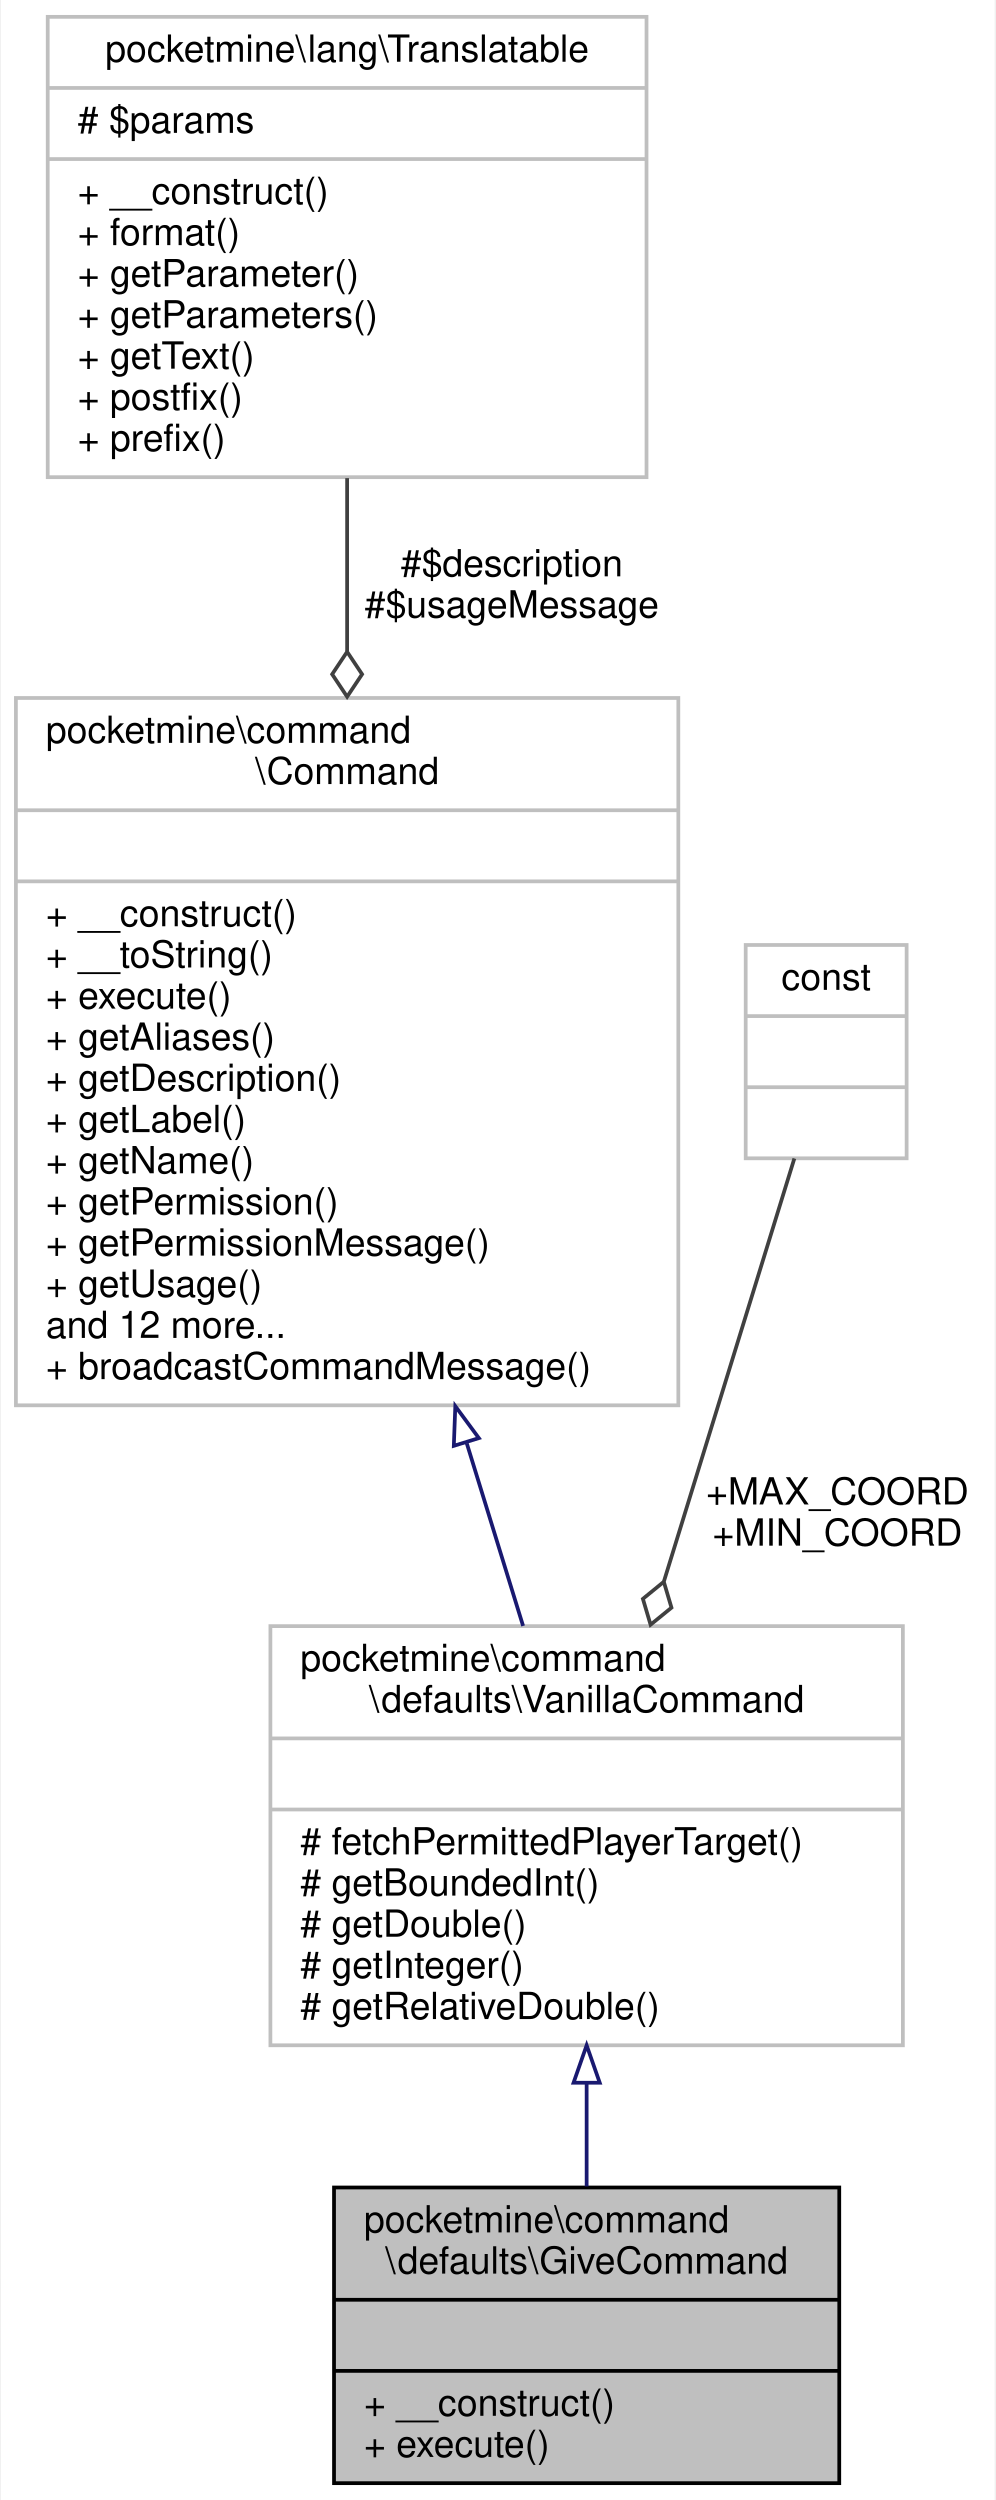
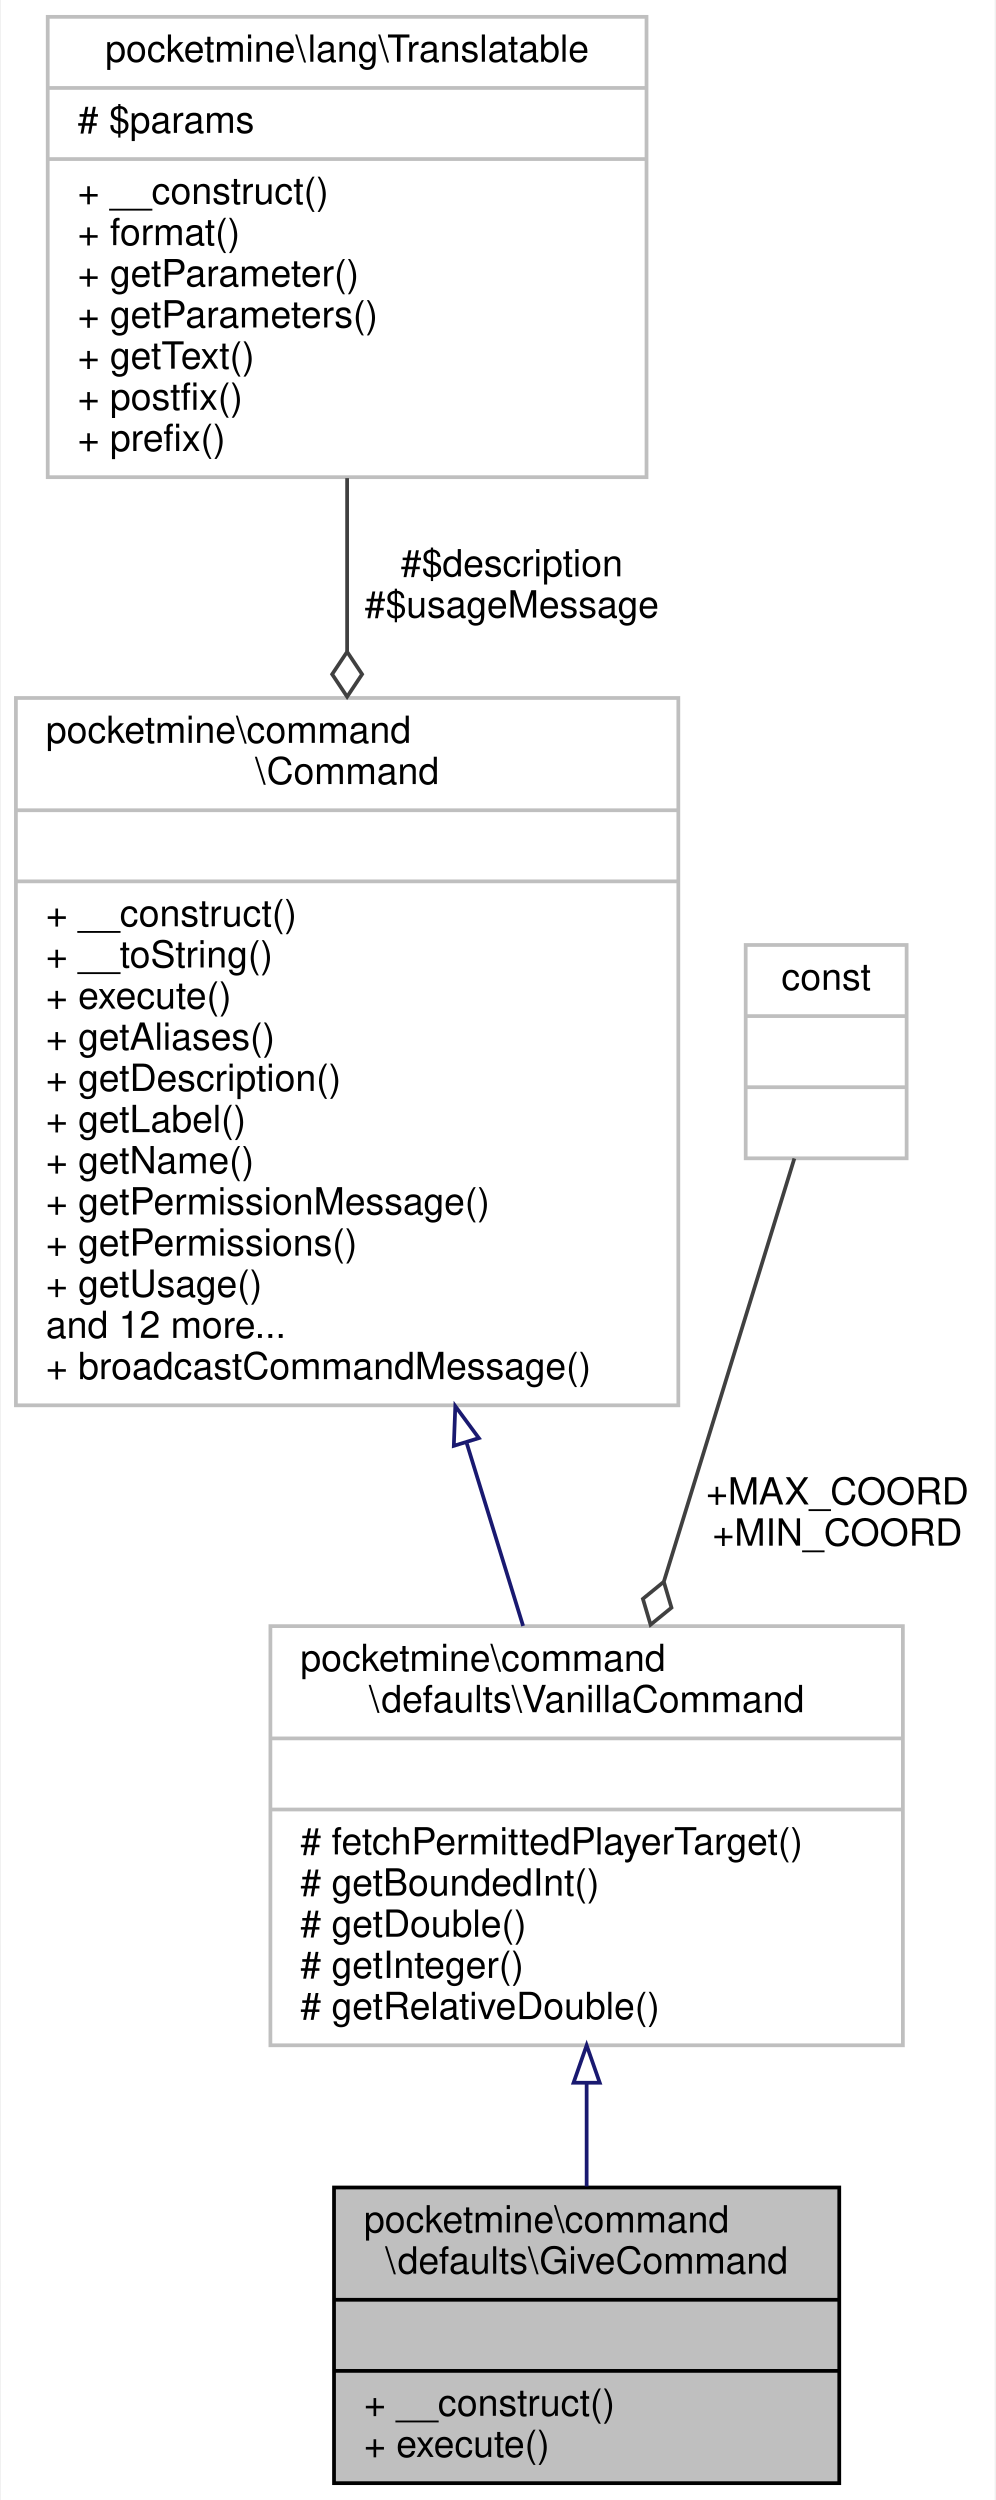
<svg xmlns="http://www.w3.org/2000/svg" xmlns:xlink="http://www.w3.org/1999/xlink" width="266pt" height="668pt" viewBox="0.00 0.00 265.50 668.00">
  <g id="graph0" class="graph" transform="scale(1 1) rotate(0) translate(4 664)">
    <polygon fill="white" stroke="transparent" points="-4,4 -4,-664 261.5,-664 261.5,4 -4,4" />
    <g id="node1" class="node">
      <g id="a_node1">
        <a xlink:title=" ">
          <polygon fill="#bfbfbf" stroke="black" points="85,-0.5 85,-79.5 220,-79.5 220,-0.5 85,-0.5" />
          <text text-anchor="start" x="93" y="-67.5" font-family="Helvetica,sans-Serif" font-size="10.00">pocketmine\command</text>
          <text text-anchor="middle" x="152.5" y="-56.5" font-family="Helvetica,sans-Serif" font-size="10.00">\defaults\GiveCommand</text>
          <polyline fill="none" stroke="black" points="85,-49.5 220,-49.5 " />
          <text text-anchor="middle" x="152.5" y="-37.5" font-family="Helvetica,sans-Serif" font-size="10.00"> </text>
          <polyline fill="none" stroke="black" points="85,-30.5 220,-30.5 " />
          <text text-anchor="start" x="93" y="-18.5" font-family="Helvetica,sans-Serif" font-size="10.00">+ __construct()</text>
          <text text-anchor="start" x="93" y="-7.5" font-family="Helvetica,sans-Serif" font-size="10.00">+ execute()</text>
        </a>
      </g>
    </g>
    <g id="node2" class="node">
      <g id="a_node2">
        <a xlink:href="../../d5/dfa/classpocketmine_1_1command_1_1defaults_1_1_vanilla_command.html" target="_top" xlink:title=" ">
          <polygon fill="white" stroke="#bfbfbf" points="68,-117.5 68,-229.5 237,-229.5 237,-117.5 68,-117.5" />
          <text text-anchor="start" x="76" y="-217.5" font-family="Helvetica,sans-Serif" font-size="10.00">pocketmine\command</text>
          <text text-anchor="middle" x="152.5" y="-206.5" font-family="Helvetica,sans-Serif" font-size="10.00">\defaults\VanillaCommand</text>
          <polyline fill="none" stroke="#bfbfbf" points="68,-199.5 237,-199.5 " />
          <text text-anchor="middle" x="152.5" y="-187.5" font-family="Helvetica,sans-Serif" font-size="10.00"> </text>
          <polyline fill="none" stroke="#bfbfbf" points="68,-180.5 237,-180.5 " />
          <text text-anchor="start" x="76" y="-168.5" font-family="Helvetica,sans-Serif" font-size="10.00"># fetchPermittedPlayerTarget()</text>
          <text text-anchor="start" x="76" y="-157.5" font-family="Helvetica,sans-Serif" font-size="10.00"># getBoundedInt()</text>
          <text text-anchor="start" x="76" y="-146.5" font-family="Helvetica,sans-Serif" font-size="10.00"># getDouble()</text>
          <text text-anchor="start" x="76" y="-135.5" font-family="Helvetica,sans-Serif" font-size="10.00"># getInteger()</text>
          <text text-anchor="start" x="76" y="-124.5" font-family="Helvetica,sans-Serif" font-size="10.00"># getRelativeDouble()</text>
        </a>
      </g>
    </g>
    <g id="edge1" class="edge">
      <path fill="none" stroke="midnightblue" d="M152.5,-107.32C152.5,-97.9 152.5,-88.47 152.5,-79.8" />
      <polygon fill="none" stroke="midnightblue" points="149,-107.49 152.5,-117.49 156,-107.49 149,-107.49" />
    </g>
    <g id="node3" class="node">
      <g id="a_node3">
        <a xlink:href="../../d6/df1/classpocketmine_1_1command_1_1_command.html" target="_top" xlink:title=" ">
          <polygon fill="white" stroke="#bfbfbf" points="0,-288.5 0,-477.5 177,-477.5 177,-288.5 0,-288.5" />
          <text text-anchor="start" x="8" y="-465.5" font-family="Helvetica,sans-Serif" font-size="10.00">pocketmine\command</text>
          <text text-anchor="middle" x="88.5" y="-454.5" font-family="Helvetica,sans-Serif" font-size="10.00">\Command</text>
          <polyline fill="none" stroke="#bfbfbf" points="0,-447.5 177,-447.5 " />
          <text text-anchor="middle" x="88.5" y="-435.5" font-family="Helvetica,sans-Serif" font-size="10.00"> </text>
          <polyline fill="none" stroke="#bfbfbf" points="0,-428.5 177,-428.5 " />
          <text text-anchor="start" x="8" y="-416.5" font-family="Helvetica,sans-Serif" font-size="10.00">+ __construct()</text>
          <text text-anchor="start" x="8" y="-405.5" font-family="Helvetica,sans-Serif" font-size="10.00">+ __toString()</text>
          <text text-anchor="start" x="8" y="-394.5" font-family="Helvetica,sans-Serif" font-size="10.00">+ execute()</text>
          <text text-anchor="start" x="8" y="-383.5" font-family="Helvetica,sans-Serif" font-size="10.00">+ getAliases()</text>
          <text text-anchor="start" x="8" y="-372.5" font-family="Helvetica,sans-Serif" font-size="10.00">+ getDescription()</text>
          <text text-anchor="start" x="8" y="-361.5" font-family="Helvetica,sans-Serif" font-size="10.00">+ getLabel()</text>
          <text text-anchor="start" x="8" y="-350.5" font-family="Helvetica,sans-Serif" font-size="10.00">+ getName()</text>
-           <text text-anchor="start" x="8" y="-339.5" font-family="Helvetica,sans-Serif" font-size="10.00">+ getPermission()</text>
-           <text text-anchor="start" x="8" y="-328.5" font-family="Helvetica,sans-Serif" font-size="10.00">+ getPermissionMessage()</text>
+           <text text-anchor="start" x="8" y="-339.5" font-family="Helvetica,sans-Serif" font-size="10.00">+ getPermissionMessage()</text>
+           <text text-anchor="start" x="8" y="-328.5" font-family="Helvetica,sans-Serif" font-size="10.00">+ getPermissions()</text>
          <text text-anchor="start" x="8" y="-317.5" font-family="Helvetica,sans-Serif" font-size="10.00">+ getUsage()</text>
          <text text-anchor="start" x="8" y="-306.5" font-family="Helvetica,sans-Serif" font-size="10.00">and 12 more...</text>
          <text text-anchor="start" x="8" y="-295.5" font-family="Helvetica,sans-Serif" font-size="10.00">+ broadcastCommandMessage()</text>
        </a>
      </g>
    </g>
    <g id="edge2" class="edge">
      <path fill="none" stroke="midnightblue" d="M120.47,-278.35C125.67,-261.5 130.87,-244.63 135.52,-229.55" />
      <polygon fill="none" stroke="midnightblue" points="117.01,-277.68 117.41,-288.27 123.7,-279.74 117.01,-277.68" />
    </g>
    <g id="node4" class="node">
      <g id="a_node4">
        <a xlink:href="../../da/d80/classpocketmine_1_1lang_1_1_translatable.html" target="_top" xlink:title=" ">
          <polygon fill="white" stroke="#bfbfbf" points="8.5,-536.5 8.5,-659.5 168.5,-659.5 168.5,-536.5 8.5,-536.5" />
          <text text-anchor="middle" x="88.5" y="-647.5" font-family="Helvetica,sans-Serif" font-size="10.00">pocketmine\lang\Translatable</text>
          <polyline fill="none" stroke="#bfbfbf" points="8.5,-640.5 168.5,-640.5 " />
          <text text-anchor="start" x="16.5" y="-628.5" font-family="Helvetica,sans-Serif" font-size="10.00"># $params</text>
          <polyline fill="none" stroke="#bfbfbf" points="8.5,-621.5 168.5,-621.5 " />
          <text text-anchor="start" x="16.5" y="-609.5" font-family="Helvetica,sans-Serif" font-size="10.00">+ __construct()</text>
          <text text-anchor="start" x="16.5" y="-598.5" font-family="Helvetica,sans-Serif" font-size="10.00">+ format()</text>
          <text text-anchor="start" x="16.5" y="-587.5" font-family="Helvetica,sans-Serif" font-size="10.00">+ getParameter()</text>
          <text text-anchor="start" x="16.5" y="-576.5" font-family="Helvetica,sans-Serif" font-size="10.00">+ getParameters()</text>
          <text text-anchor="start" x="16.5" y="-565.5" font-family="Helvetica,sans-Serif" font-size="10.00">+ getText()</text>
          <text text-anchor="start" x="16.5" y="-554.5" font-family="Helvetica,sans-Serif" font-size="10.00">+ postfix()</text>
          <text text-anchor="start" x="16.5" y="-543.5" font-family="Helvetica,sans-Serif" font-size="10.00">+ prefix()</text>
        </a>
      </g>
    </g>
    <g id="edge3" class="edge">
      <path fill="none" stroke="#404040" d="M88.5,-536.25C88.5,-521.75 88.5,-505.85 88.5,-489.96" />
      <polygon fill="none" stroke="#404040" points="88.5,-489.84 84.5,-483.84 88.5,-477.84 92.5,-483.84 88.5,-489.84" />
      <text text-anchor="middle" x="132.5" y="-510" font-family="Helvetica,sans-Serif" font-size="10.00"> #$description</text>
      <text text-anchor="middle" x="132.5" y="-499" font-family="Helvetica,sans-Serif" font-size="10.00">#$usageMessage</text>
    </g>
    <g id="node5" class="node">
      <g id="a_node5">
        <a xlink:title=" ">
          <polygon fill="white" stroke="#bfbfbf" points="195,-354.5 195,-411.5 238,-411.5 238,-354.5 195,-354.5" />
          <text text-anchor="middle" x="216.5" y="-399.5" font-family="Helvetica,sans-Serif" font-size="10.00">const</text>
          <polyline fill="none" stroke="#bfbfbf" points="195,-392.5 238,-392.5 " />
          <text text-anchor="middle" x="216.5" y="-380.5" font-family="Helvetica,sans-Serif" font-size="10.00"> </text>
          <polyline fill="none" stroke="#bfbfbf" points="195,-373.5 238,-373.5 " />
          <text text-anchor="middle" x="216.5" y="-361.5" font-family="Helvetica,sans-Serif" font-size="10.00"> </text>
        </a>
      </g>
    </g>
    <g id="edge4" class="edge">
      <path fill="none" stroke="#404040" d="M208,-354.45C199.16,-325.77 184.98,-279.79 173.16,-241.49" />
      <polygon fill="none" stroke="#404040" points="173.12,-241.35 167.53,-236.79 169.58,-229.88 175.17,-234.43 173.12,-241.35" />
      <text text-anchor="middle" x="219.5" y="-262" font-family="Helvetica,sans-Serif" font-size="10.00"> +MAX_COORD</text>
      <text text-anchor="middle" x="219.5" y="-251" font-family="Helvetica,sans-Serif" font-size="10.00">+MIN_COORD</text>
    </g>
  </g>
</svg>
